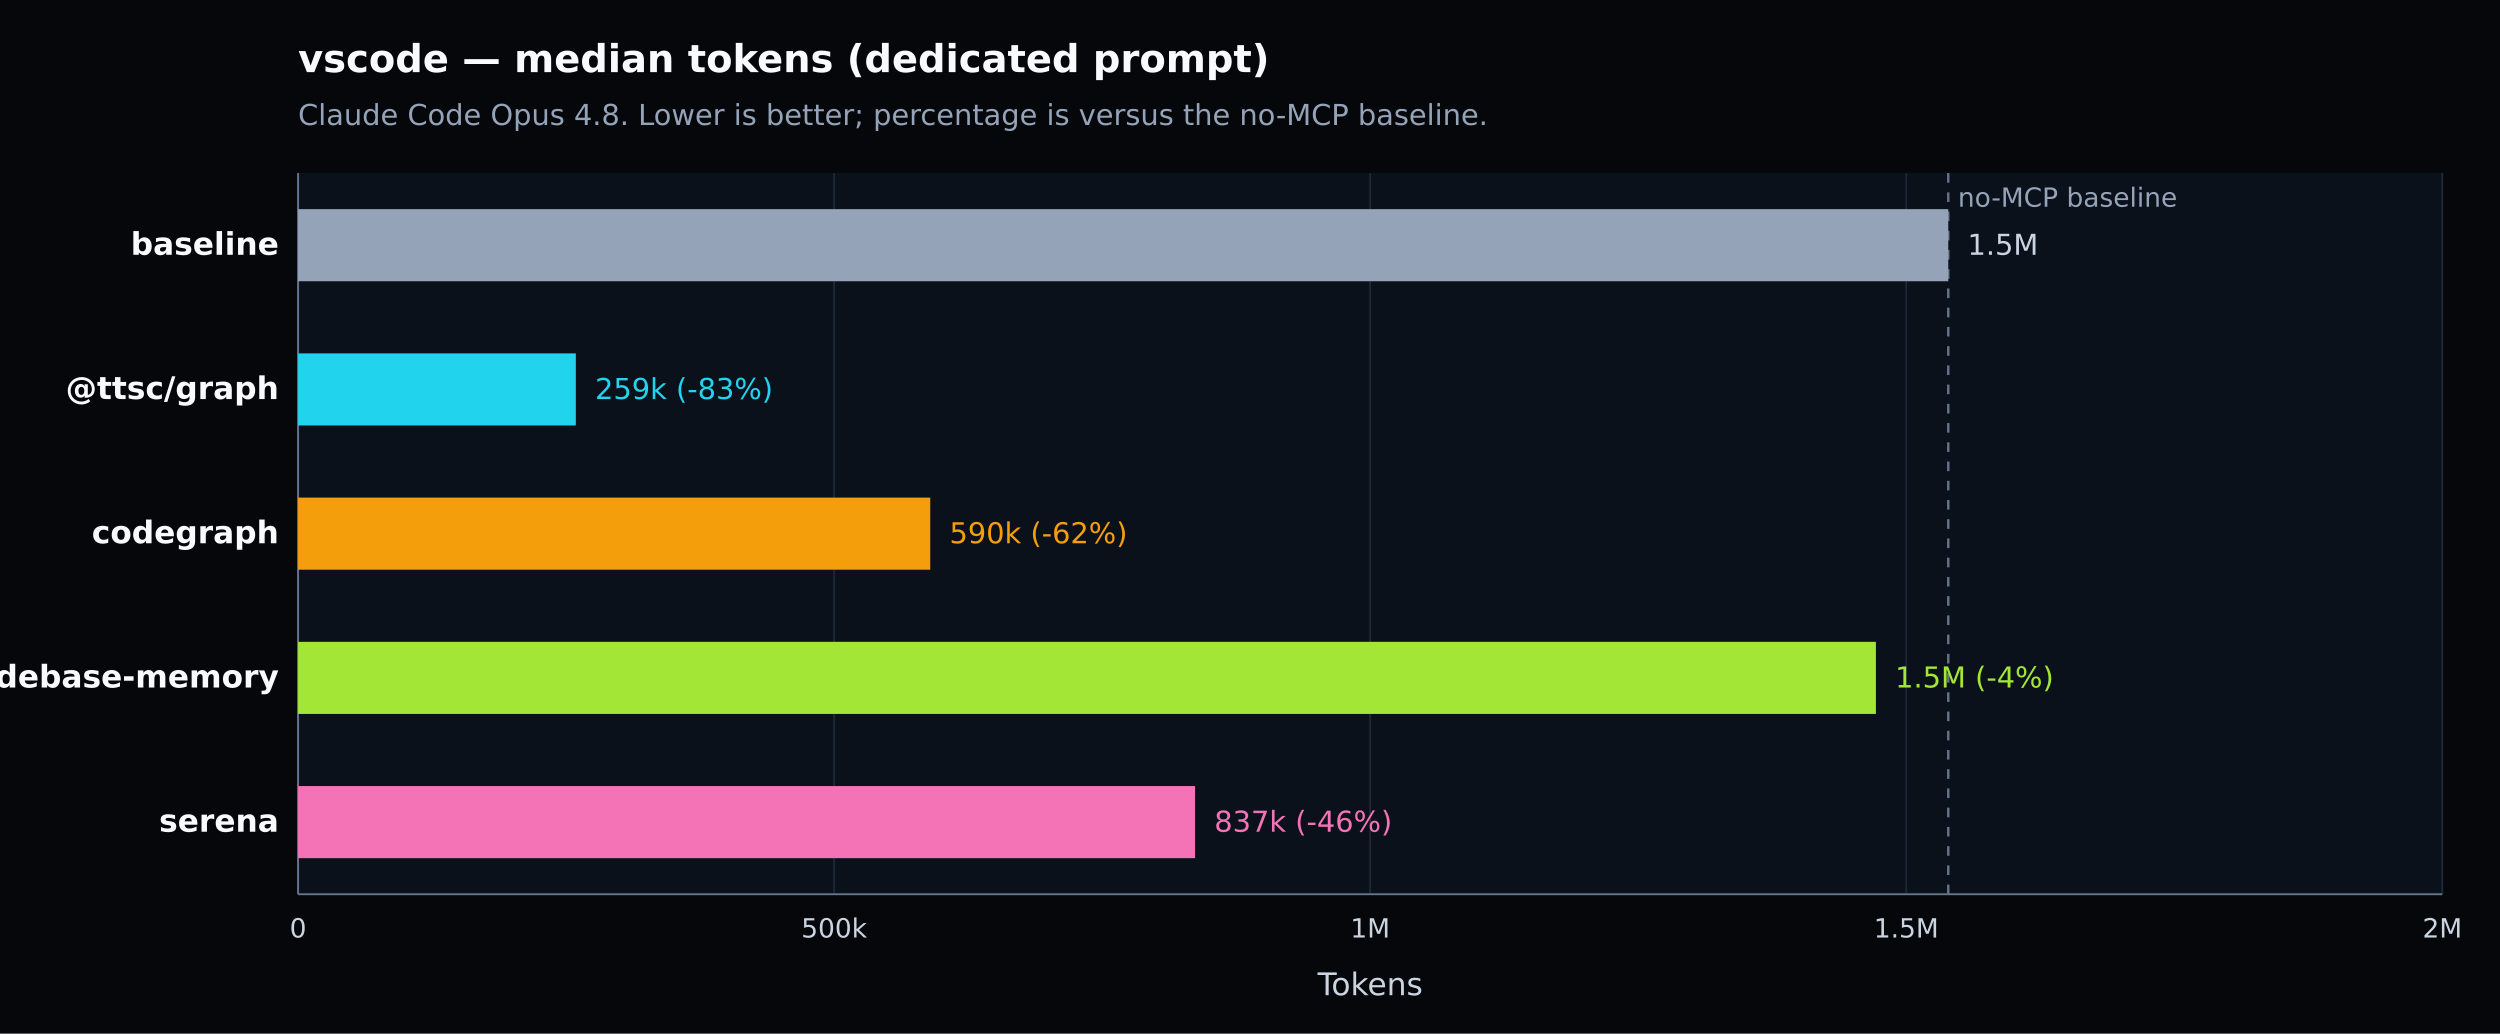
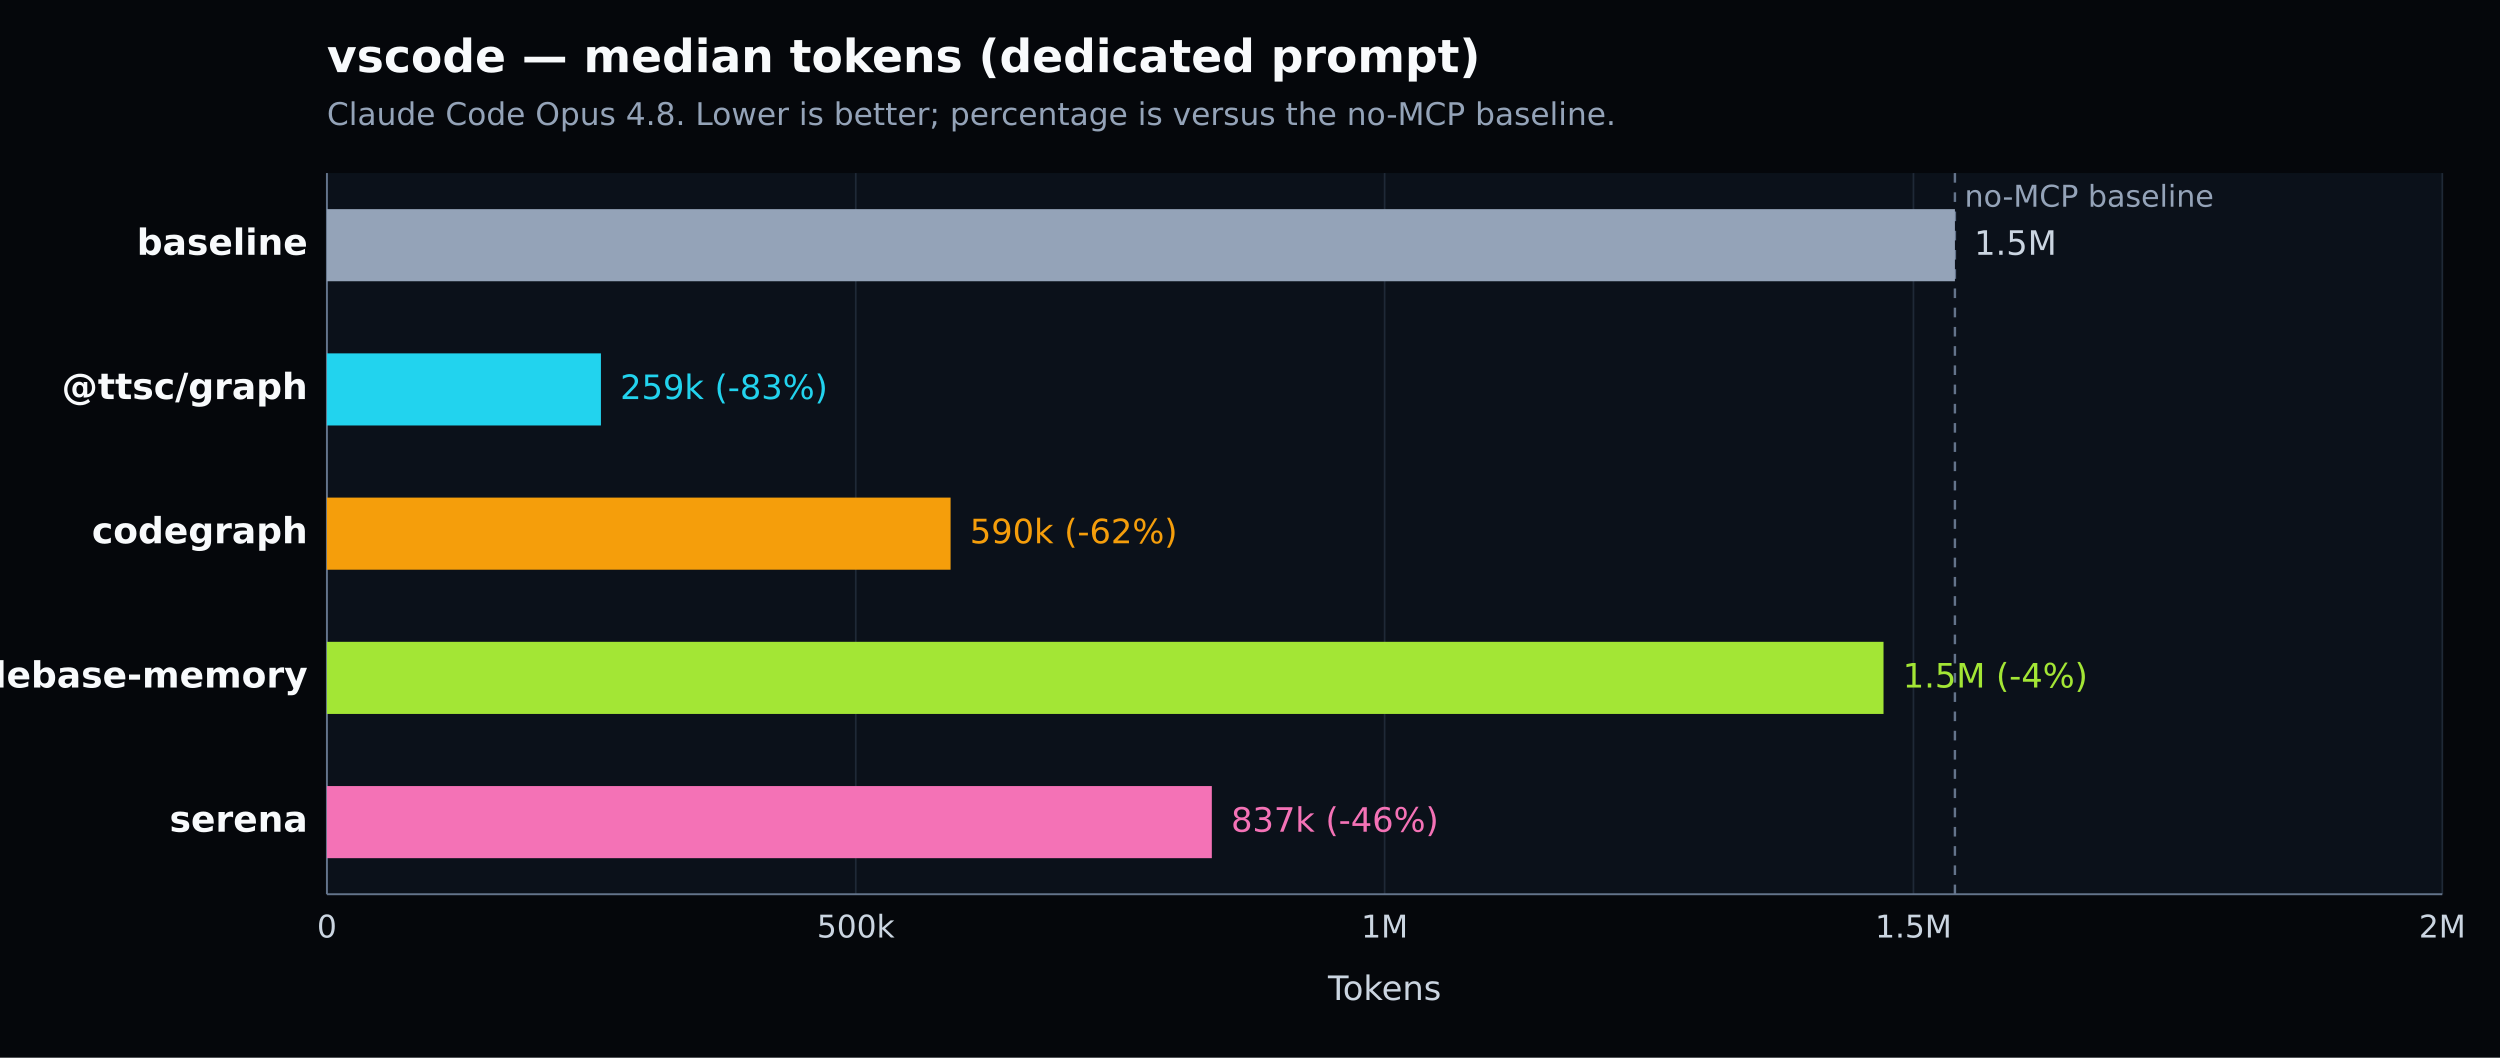
- <svg xmlns="http://www.w3.org/2000/svg" width="1040" height="430" viewBox="0 0 1040 430" version="1.1" role="img" aria-label="vscode — median tokens (dedicated prompt). Claude Code Opus 4.8. Lower is better; percentage is versus the no-MCP baseline.">
+ <svg xmlns="http://www.w3.org/2000/svg" width="1040" height="440" viewBox="0 0 1040 440" version="1.1" role="img" aria-label="vscode — median tokens (dedicated prompt). Claude Code Opus 4.8. Lower is better; percentage is versus the no-MCP baseline.">
  <defs>
    <style type="text/css">
   *{stroke-linejoin:round;stroke-linecap:butt}
   text{font-family:DejaVu Sans, Arial, sans-serif}
  </style>
  </defs>
  <g>
-     <path d="M 0 430 L 1040 430 L 1040 0 L 0 0 z" style="fill:#05070b" />
-     <text x="124" y="30" style="fill:#f8fafc;font-size:16px;font-weight:600">vscode — median tokens (dedicated prompt)</text>
-     <text x="124" y="52" style="fill:#94a3b8;font-size:12px">Claude Code Opus 4.8. Lower is better; percentage is versus the no-MCP baseline.</text>
-     <path d="M 124 72 L 1016 72 L 1016 372 L 124 372 z" style="fill:#0b111a" />
+     <path d="M 0 440 L 1040 440 L 1040 0 L 0 0 z" style="fill:#05070b" />
+     <text x="136" y="30" style="fill:#f8fafc;font-size:19px;font-weight:600">vscode — median tokens (dedicated prompt)</text>
+     <text x="136" y="52" style="fill:#94a3b8;font-size:13px">Claude Code Opus 4.8. Lower is better; percentage is versus the no-MCP baseline.</text>
+     <path d="M 136 72 L 1016 72 L 1016 372 L 136 372 z" style="fill:#0b111a" />
    <g>
-       <path d="M 124.000 72 L 124.000 372" style="fill:none;stroke:#1f2937;stroke-width:0.7" />
-       <text x="124.000" y="390" style="fill:#cbd5e1;font-size:11px;text-anchor:middle">0</text>
+       <path d="M 136.000 72 L 136.000 372" style="fill:none;stroke:#1f2937;stroke-width:0.7" />
+       <text x="136.000" y="390" style="fill:#cbd5e1;font-size:13px;text-anchor:middle">0</text>
    </g>
    <g>
-       <path d="M 347.000 72 L 347.000 372" style="fill:none;stroke:#1f2937;stroke-width:0.7" />
-       <text x="347.000" y="390" style="fill:#cbd5e1;font-size:11px;text-anchor:middle">500k</text>
+       <path d="M 356.000 72 L 356.000 372" style="fill:none;stroke:#1f2937;stroke-width:0.7" />
+       <text x="356.000" y="390" style="fill:#cbd5e1;font-size:13px;text-anchor:middle">500k</text>
    </g>
    <g>
-       <path d="M 570.000 72 L 570.000 372" style="fill:none;stroke:#1f2937;stroke-width:0.7" />
-       <text x="570.000" y="390" style="fill:#cbd5e1;font-size:11px;text-anchor:middle">1M</text>
+       <path d="M 576.000 72 L 576.000 372" style="fill:none;stroke:#1f2937;stroke-width:0.7" />
+       <text x="576.000" y="390" style="fill:#cbd5e1;font-size:13px;text-anchor:middle">1M</text>
    </g>
    <g>
-       <path d="M 793.000 72 L 793.000 372" style="fill:none;stroke:#1f2937;stroke-width:0.7" />
-       <text x="793.000" y="390" style="fill:#cbd5e1;font-size:11px;text-anchor:middle">1.5M</text>
+       <path d="M 796.000 72 L 796.000 372" style="fill:none;stroke:#1f2937;stroke-width:0.7" />
+       <text x="796.000" y="390" style="fill:#cbd5e1;font-size:13px;text-anchor:middle">1.5M</text>
    </g>
    <g>
      <path d="M 1016.000 72 L 1016.000 372" style="fill:none;stroke:#1f2937;stroke-width:0.7" />
-       <text x="1016.000" y="390" style="fill:#cbd5e1;font-size:11px;text-anchor:middle">2M</text>
+       <text x="1016.000" y="390" style="fill:#cbd5e1;font-size:13px;text-anchor:middle">2M</text>
    </g>
-     <path d="M 124 372 L 1016 372" style="fill:none;stroke:#64748b;stroke-width:0.8" />
-     <path d="M 124 72 L 124 372" style="fill:none;stroke:#64748b;stroke-width:0.8" />
-     <text x="570.000" y="414" style="fill:#cbd5e1;font-size:13px;text-anchor:middle">Tokens</text>
-     <line x1="810.481" y1="72" x2="810.481" y2="372" style="stroke:#64748b;stroke-width:1;stroke-dasharray:4 4" />
-     <text x="814.481" y="86" style="fill:#94a3b8;font-size:11px">no-MCP baseline</text>
+     <path d="M 136 372 L 1016 372" style="fill:none;stroke:#64748b;stroke-width:0.8" />
+     <path d="M 136 72 L 136 372" style="fill:none;stroke:#64748b;stroke-width:0.8" />
+     <text x="576.000" y="416" style="fill:#cbd5e1;font-size:14px;text-anchor:middle">Tokens</text>
+     <line x1="813.246" y1="72" x2="813.246" y2="372" style="stroke:#64748b;stroke-width:1;stroke-dasharray:4 4" />
+     <text x="817.246" y="86" style="fill:#94a3b8;font-size:12.5px">no-MCP baseline</text>
    <g>
-       <text x="116" y="106.000" style="fill:#f8fafc;font-size:13px;font-weight:600;text-anchor:end">baseline</text>
-       <rect x="124" y="87.000" width="686.481" height="30" style="fill:#94a3b8" />
-       <text x="818.481" y="106.000" style="fill:#cbd5e1;font-size:12px">1.5M</text>
+       <text x="128" y="106.000" style="fill:#f8fafc;font-size:15px;font-weight:600;text-anchor:end">baseline</text>
+       <rect x="136" y="87.000" width="677.246" height="30" style="fill:#94a3b8" />
+       <text x="821.246" y="106.000" style="fill:#cbd5e1;font-size:14px">1.5M</text>
    </g>
    <g>
-       <text x="116" y="166.000" style="fill:#f8fafc;font-size:13px;font-weight:600;text-anchor:end">@ttsc/graph</text>
-       <rect x="124" y="147.000" width="115.541" height="30" style="fill:#22d3ee" />
-       <text x="247.541" y="166.000" style="fill:#22d3ee;font-size:12px">259k (-83%)</text>
+       <text x="128" y="166.000" style="fill:#f8fafc;font-size:15px;font-weight:600;text-anchor:end">@ttsc/graph</text>
+       <rect x="136" y="147.000" width="113.986" height="30" style="fill:#22d3ee" />
+       <text x="257.986" y="166.000" style="fill:#22d3ee;font-size:14px">259k (-83%)</text>
    </g>
    <g>
-       <text x="116" y="226.000" style="fill:#f8fafc;font-size:13px;font-weight:600;text-anchor:end">codegraph</text>
-       <rect x="124" y="207.000" width="262.983" height="30" style="fill:#f59e0b" />
-       <text x="394.983" y="226.000" style="fill:#f59e0b;font-size:12px">590k (-62%)</text>
+       <text x="128" y="226.000" style="fill:#f8fafc;font-size:15px;font-weight:600;text-anchor:end">codegraph</text>
+       <rect x="136" y="207.000" width="259.445" height="30" style="fill:#f59e0b" />
+       <text x="403.445" y="226.000" style="fill:#f59e0b;font-size:14px">590k (-62%)</text>
    </g>
    <g>
-       <text x="116" y="286.000" style="fill:#f8fafc;font-size:13px;font-weight:600;text-anchor:end">codebase-memory</text>
-       <rect x="124" y="267.000" width="656.376" height="30" style="fill:#a3e635" />
-       <text x="788.376" y="286.000" style="fill:#a3e635;font-size:12px">1.5M (-4%)</text>
+       <text x="128" y="286.000" style="fill:#f8fafc;font-size:15px;font-weight:600;text-anchor:end">codebase-memory</text>
+       <rect x="136" y="267.000" width="647.546" height="30" style="fill:#a3e635" />
+       <text x="791.546" y="286.000" style="fill:#a3e635;font-size:14px">1.5M (-4%)</text>
    </g>
    <g>
-       <text x="116" y="346.000" style="fill:#f8fafc;font-size:13px;font-weight:600;text-anchor:end">serena</text>
-       <rect x="124" y="327.000" width="373.142" height="30" style="fill:#f472b6" />
-       <text x="505.142" y="346.000" style="fill:#f472b6;font-size:12px">837k (-46%)</text>
+       <text x="128" y="346.000" style="fill:#f8fafc;font-size:15px;font-weight:600;text-anchor:end">serena</text>
+       <rect x="136" y="327.000" width="368.122" height="30" style="fill:#f472b6" />
+       <text x="512.122" y="346.000" style="fill:#f472b6;font-size:14px">837k (-46%)</text>
    </g>
  </g>
</svg>
